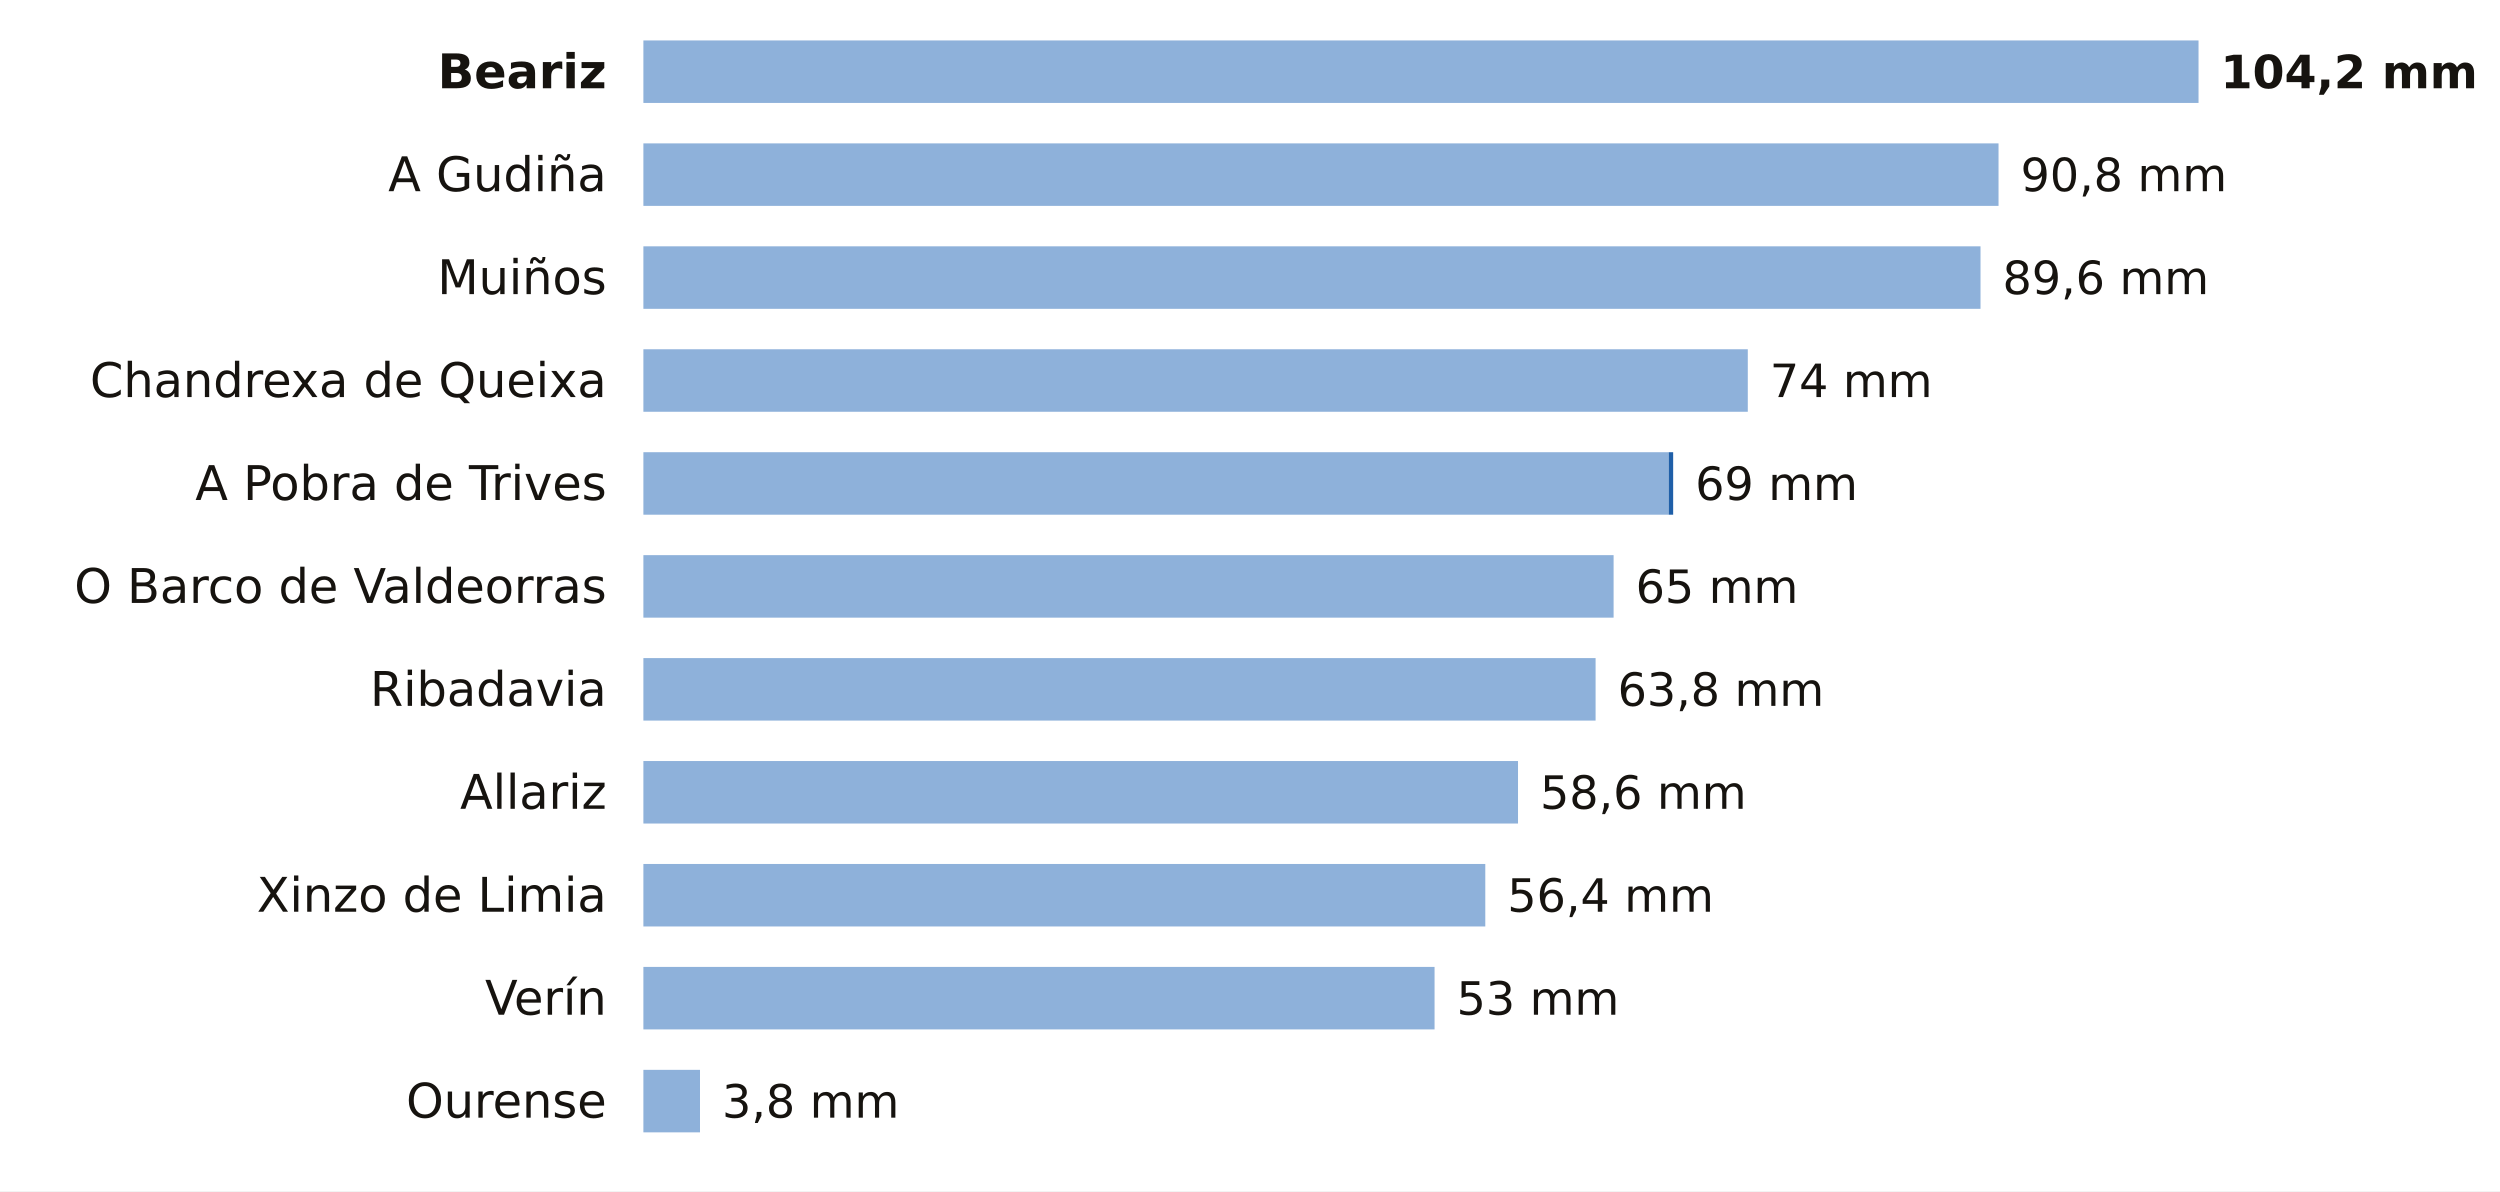
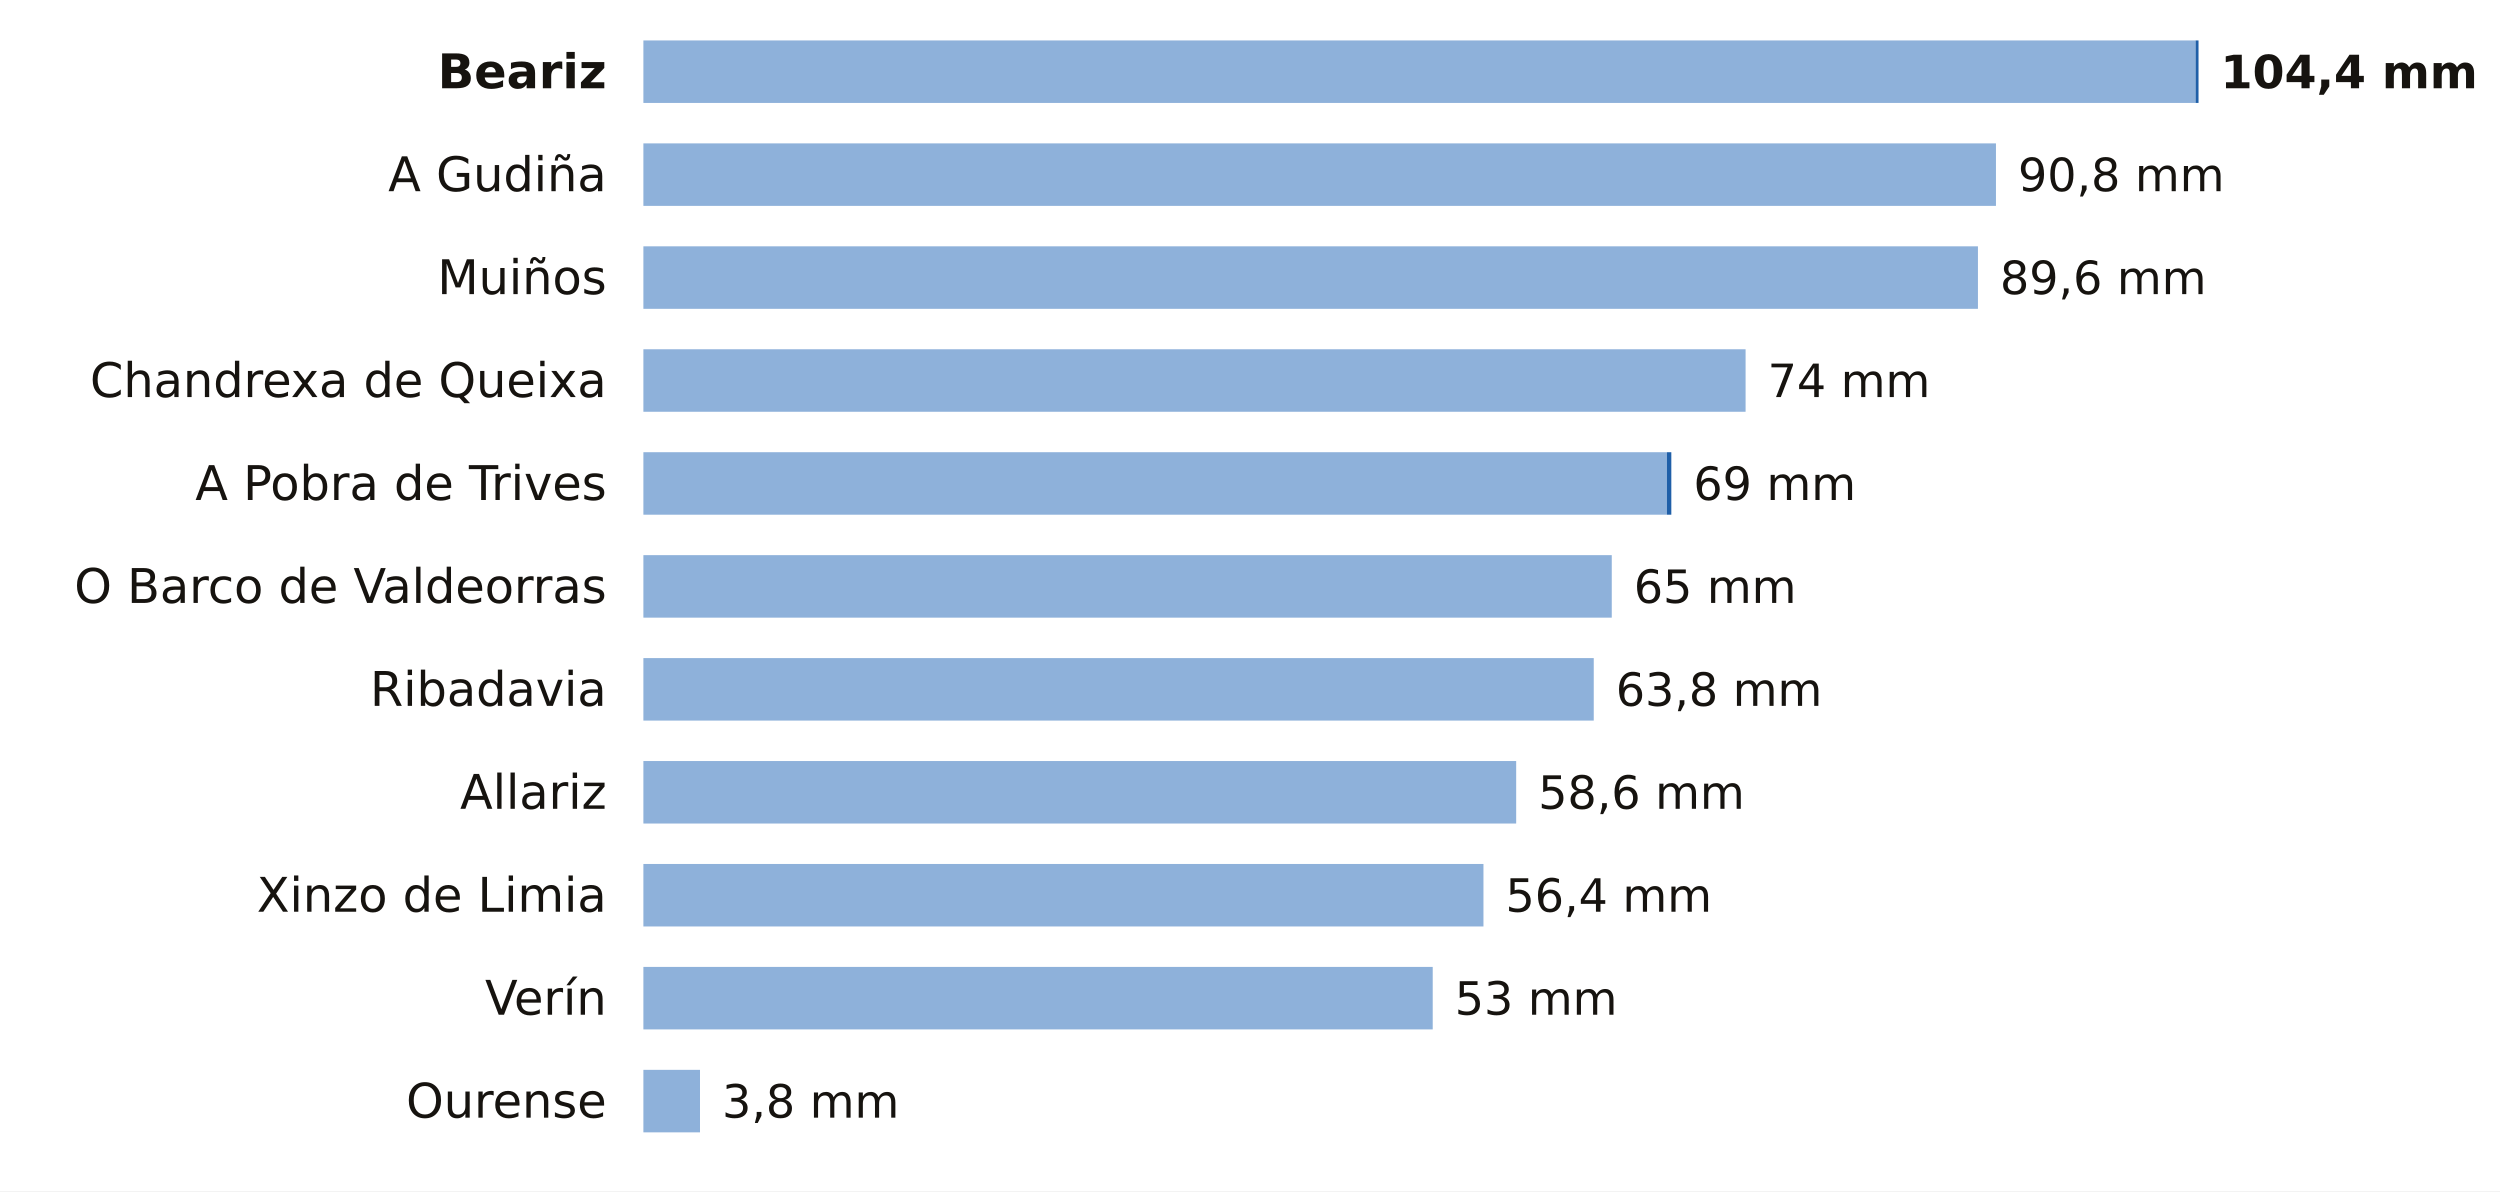
<svg xmlns="http://www.w3.org/2000/svg" viewBox="0 0 680 324" width="680" height="324" role="img" aria-label="La lluvia de los últimos 7 días en las estaciones de AEMET de Ourense">
  <rect width="680" height="324" fill="#FFFFFF" />
  <text x="165.0" y="24.0" font-size="13" fill="#16130F" text-anchor="end" font-weight="600" font-family="Public Sans, DejaVu Sans, Arial, sans-serif">Beariz</text>
-   <rect x="175" y="11" width="423.0" height="17" fill="#8EB1DA" />
-   <text x="604.0" y="24.0" font-size="12.5" fill="#16130F" text-anchor="start" font-weight="700" font-family="Public Sans, DejaVu Sans, Arial, sans-serif">104,2 mm</text>
+   <rect x="175" y="11" width="422.2" height="17" fill="#8EB1DA" />
+   <rect x="597.2" y="11" width="0.8" height="17" fill="#1F5FA8" />
+   <text x="604.0" y="24.0" font-size="12.5" fill="#16130F" text-anchor="start" font-weight="700" font-family="Public Sans, DejaVu Sans, Arial, sans-serif">104,4 mm</text>
  <text x="165.0" y="52.0" font-size="13" fill="#16130F" text-anchor="end" font-weight="400" font-family="Public Sans, DejaVu Sans, Arial, sans-serif">A Gudiña</text>
-   <rect x="175" y="39" width="368.6" height="17" fill="#8EB1DA" />
-   <text x="549.6" y="52.0" font-size="12.5" fill="#16130F" text-anchor="start" font-weight="500" font-family="Public Sans, DejaVu Sans, Arial, sans-serif">90,8 mm</text>
+   <rect x="175" y="39" width="367.9" height="17" fill="#8EB1DA" />
+   <text x="548.9" y="52.0" font-size="12.5" fill="#16130F" text-anchor="start" font-weight="500" font-family="Public Sans, DejaVu Sans, Arial, sans-serif">90,8 mm</text>
  <text x="165.0" y="80.0" font-size="13" fill="#16130F" text-anchor="end" font-weight="400" font-family="Public Sans, DejaVu Sans, Arial, sans-serif">Muiños</text>
-   <rect x="175" y="67" width="363.7" height="17" fill="#8EB1DA" />
-   <text x="544.7" y="80.0" font-size="12.5" fill="#16130F" text-anchor="start" font-weight="500" font-family="Public Sans, DejaVu Sans, Arial, sans-serif">89,6 mm</text>
+   <rect x="175" y="67" width="363.0" height="17" fill="#8EB1DA" />
+   <text x="544.0" y="80.0" font-size="12.5" fill="#16130F" text-anchor="start" font-weight="500" font-family="Public Sans, DejaVu Sans, Arial, sans-serif">89,6 mm</text>
  <text x="165.0" y="108.0" font-size="13" fill="#16130F" text-anchor="end" font-weight="400" font-family="Public Sans, DejaVu Sans, Arial, sans-serif">Chandrexa de Queixa</text>
-   <rect x="175" y="95" width="300.4" height="17" fill="#8EB1DA" />
-   <text x="481.4" y="108.0" font-size="12.5" fill="#16130F" text-anchor="start" font-weight="500" font-family="Public Sans, DejaVu Sans, Arial, sans-serif">74 mm</text>
+   <rect x="175" y="95" width="299.8" height="17" fill="#8EB1DA" />
+   <text x="480.8" y="108.0" font-size="12.5" fill="#16130F" text-anchor="start" font-weight="500" font-family="Public Sans, DejaVu Sans, Arial, sans-serif">74 mm</text>
  <text x="165.0" y="136.0" font-size="13" fill="#16130F" text-anchor="end" font-weight="400" font-family="Public Sans, DejaVu Sans, Arial, sans-serif">A Pobra de Trives</text>
-   <rect x="175" y="123" width="278.9" height="17" fill="#8EB1DA" />
-   <rect x="453.9" y="123" width="1.2" height="17" fill="#1F5FA8" />
-   <text x="461.1" y="136.0" font-size="12.5" fill="#16130F" text-anchor="start" font-weight="500" font-family="Public Sans, DejaVu Sans, Arial, sans-serif">69 mm</text>
+   <rect x="175" y="123" width="278.4" height="17" fill="#8EB1DA" />
+   <rect x="453.4" y="123" width="1.2" height="17" fill="#1F5FA8" />
+   <text x="460.6" y="136.0" font-size="12.5" fill="#16130F" text-anchor="start" font-weight="500" font-family="Public Sans, DejaVu Sans, Arial, sans-serif">69 mm</text>
  <text x="165.0" y="164.0" font-size="13" fill="#16130F" text-anchor="end" font-weight="400" font-family="Public Sans, DejaVu Sans, Arial, sans-serif">O Barco de Valdeorras</text>
-   <rect x="175" y="151" width="263.9" height="17" fill="#8EB1DA" />
-   <text x="444.9" y="164.0" font-size="12.5" fill="#16130F" text-anchor="start" font-weight="500" font-family="Public Sans, DejaVu Sans, Arial, sans-serif">65 mm</text>
+   <rect x="175" y="151" width="263.4" height="17" fill="#8EB1DA" />
+   <text x="444.4" y="164.0" font-size="12.5" fill="#16130F" text-anchor="start" font-weight="500" font-family="Public Sans, DejaVu Sans, Arial, sans-serif">65 mm</text>
  <text x="165.0" y="192.0" font-size="13" fill="#16130F" text-anchor="end" font-weight="400" font-family="Public Sans, DejaVu Sans, Arial, sans-serif">Ribadavia</text>
-   <rect x="175" y="179" width="259.0" height="17" fill="#8EB1DA" />
-   <text x="440.0" y="192.0" font-size="12.5" fill="#16130F" text-anchor="start" font-weight="500" font-family="Public Sans, DejaVu Sans, Arial, sans-serif">63,8 mm</text>
+   <rect x="175" y="179" width="258.5" height="17" fill="#8EB1DA" />
+   <text x="439.5" y="192.0" font-size="12.5" fill="#16130F" text-anchor="start" font-weight="500" font-family="Public Sans, DejaVu Sans, Arial, sans-serif">63,8 mm</text>
  <text x="165.0" y="220.0" font-size="13" fill="#16130F" text-anchor="end" font-weight="400" font-family="Public Sans, DejaVu Sans, Arial, sans-serif">Allariz</text>
-   <rect x="175" y="207" width="237.9" height="17" fill="#8EB1DA" />
-   <text x="418.9" y="220.0" font-size="12.5" fill="#16130F" text-anchor="start" font-weight="500" font-family="Public Sans, DejaVu Sans, Arial, sans-serif">58,6 mm</text>
+   <rect x="175" y="207" width="237.4" height="17" fill="#8EB1DA" />
+   <text x="418.4" y="220.0" font-size="12.5" fill="#16130F" text-anchor="start" font-weight="500" font-family="Public Sans, DejaVu Sans, Arial, sans-serif">58,6 mm</text>
  <text x="165.0" y="248.0" font-size="13" fill="#16130F" text-anchor="end" font-weight="400" font-family="Public Sans, DejaVu Sans, Arial, sans-serif">Xinzo de Limia</text>
-   <rect x="175" y="235" width="229.0" height="17" fill="#8EB1DA" />
-   <text x="410.0" y="248.0" font-size="12.5" fill="#16130F" text-anchor="start" font-weight="500" font-family="Public Sans, DejaVu Sans, Arial, sans-serif">56,4 mm</text>
+   <rect x="175" y="235" width="228.5" height="17" fill="#8EB1DA" />
+   <text x="409.5" y="248.0" font-size="12.5" fill="#16130F" text-anchor="start" font-weight="500" font-family="Public Sans, DejaVu Sans, Arial, sans-serif">56,4 mm</text>
  <text x="165.0" y="276.0" font-size="13" fill="#16130F" text-anchor="end" font-weight="400" font-family="Public Sans, DejaVu Sans, Arial, sans-serif">Verín</text>
-   <rect x="175" y="263" width="215.2" height="17" fill="#8EB1DA" />
-   <text x="396.2" y="276.0" font-size="12.5" fill="#16130F" text-anchor="start" font-weight="500" font-family="Public Sans, DejaVu Sans, Arial, sans-serif">53 mm</text>
+   <rect x="175" y="263" width="214.7" height="17" fill="#8EB1DA" />
+   <text x="395.7" y="276.0" font-size="12.5" fill="#16130F" text-anchor="start" font-weight="500" font-family="Public Sans, DejaVu Sans, Arial, sans-serif">53 mm</text>
  <text x="165.0" y="304.0" font-size="13" fill="#16130F" text-anchor="end" font-weight="400" font-family="Public Sans, DejaVu Sans, Arial, sans-serif">Ourense</text>
  <rect x="175" y="291" width="15.4" height="17" fill="#8EB1DA" />
  <text x="196.4" y="304.0" font-size="12.5" fill="#16130F" text-anchor="start" font-weight="500" font-family="Public Sans, DejaVu Sans, Arial, sans-serif">3,8 mm</text>
</svg>
